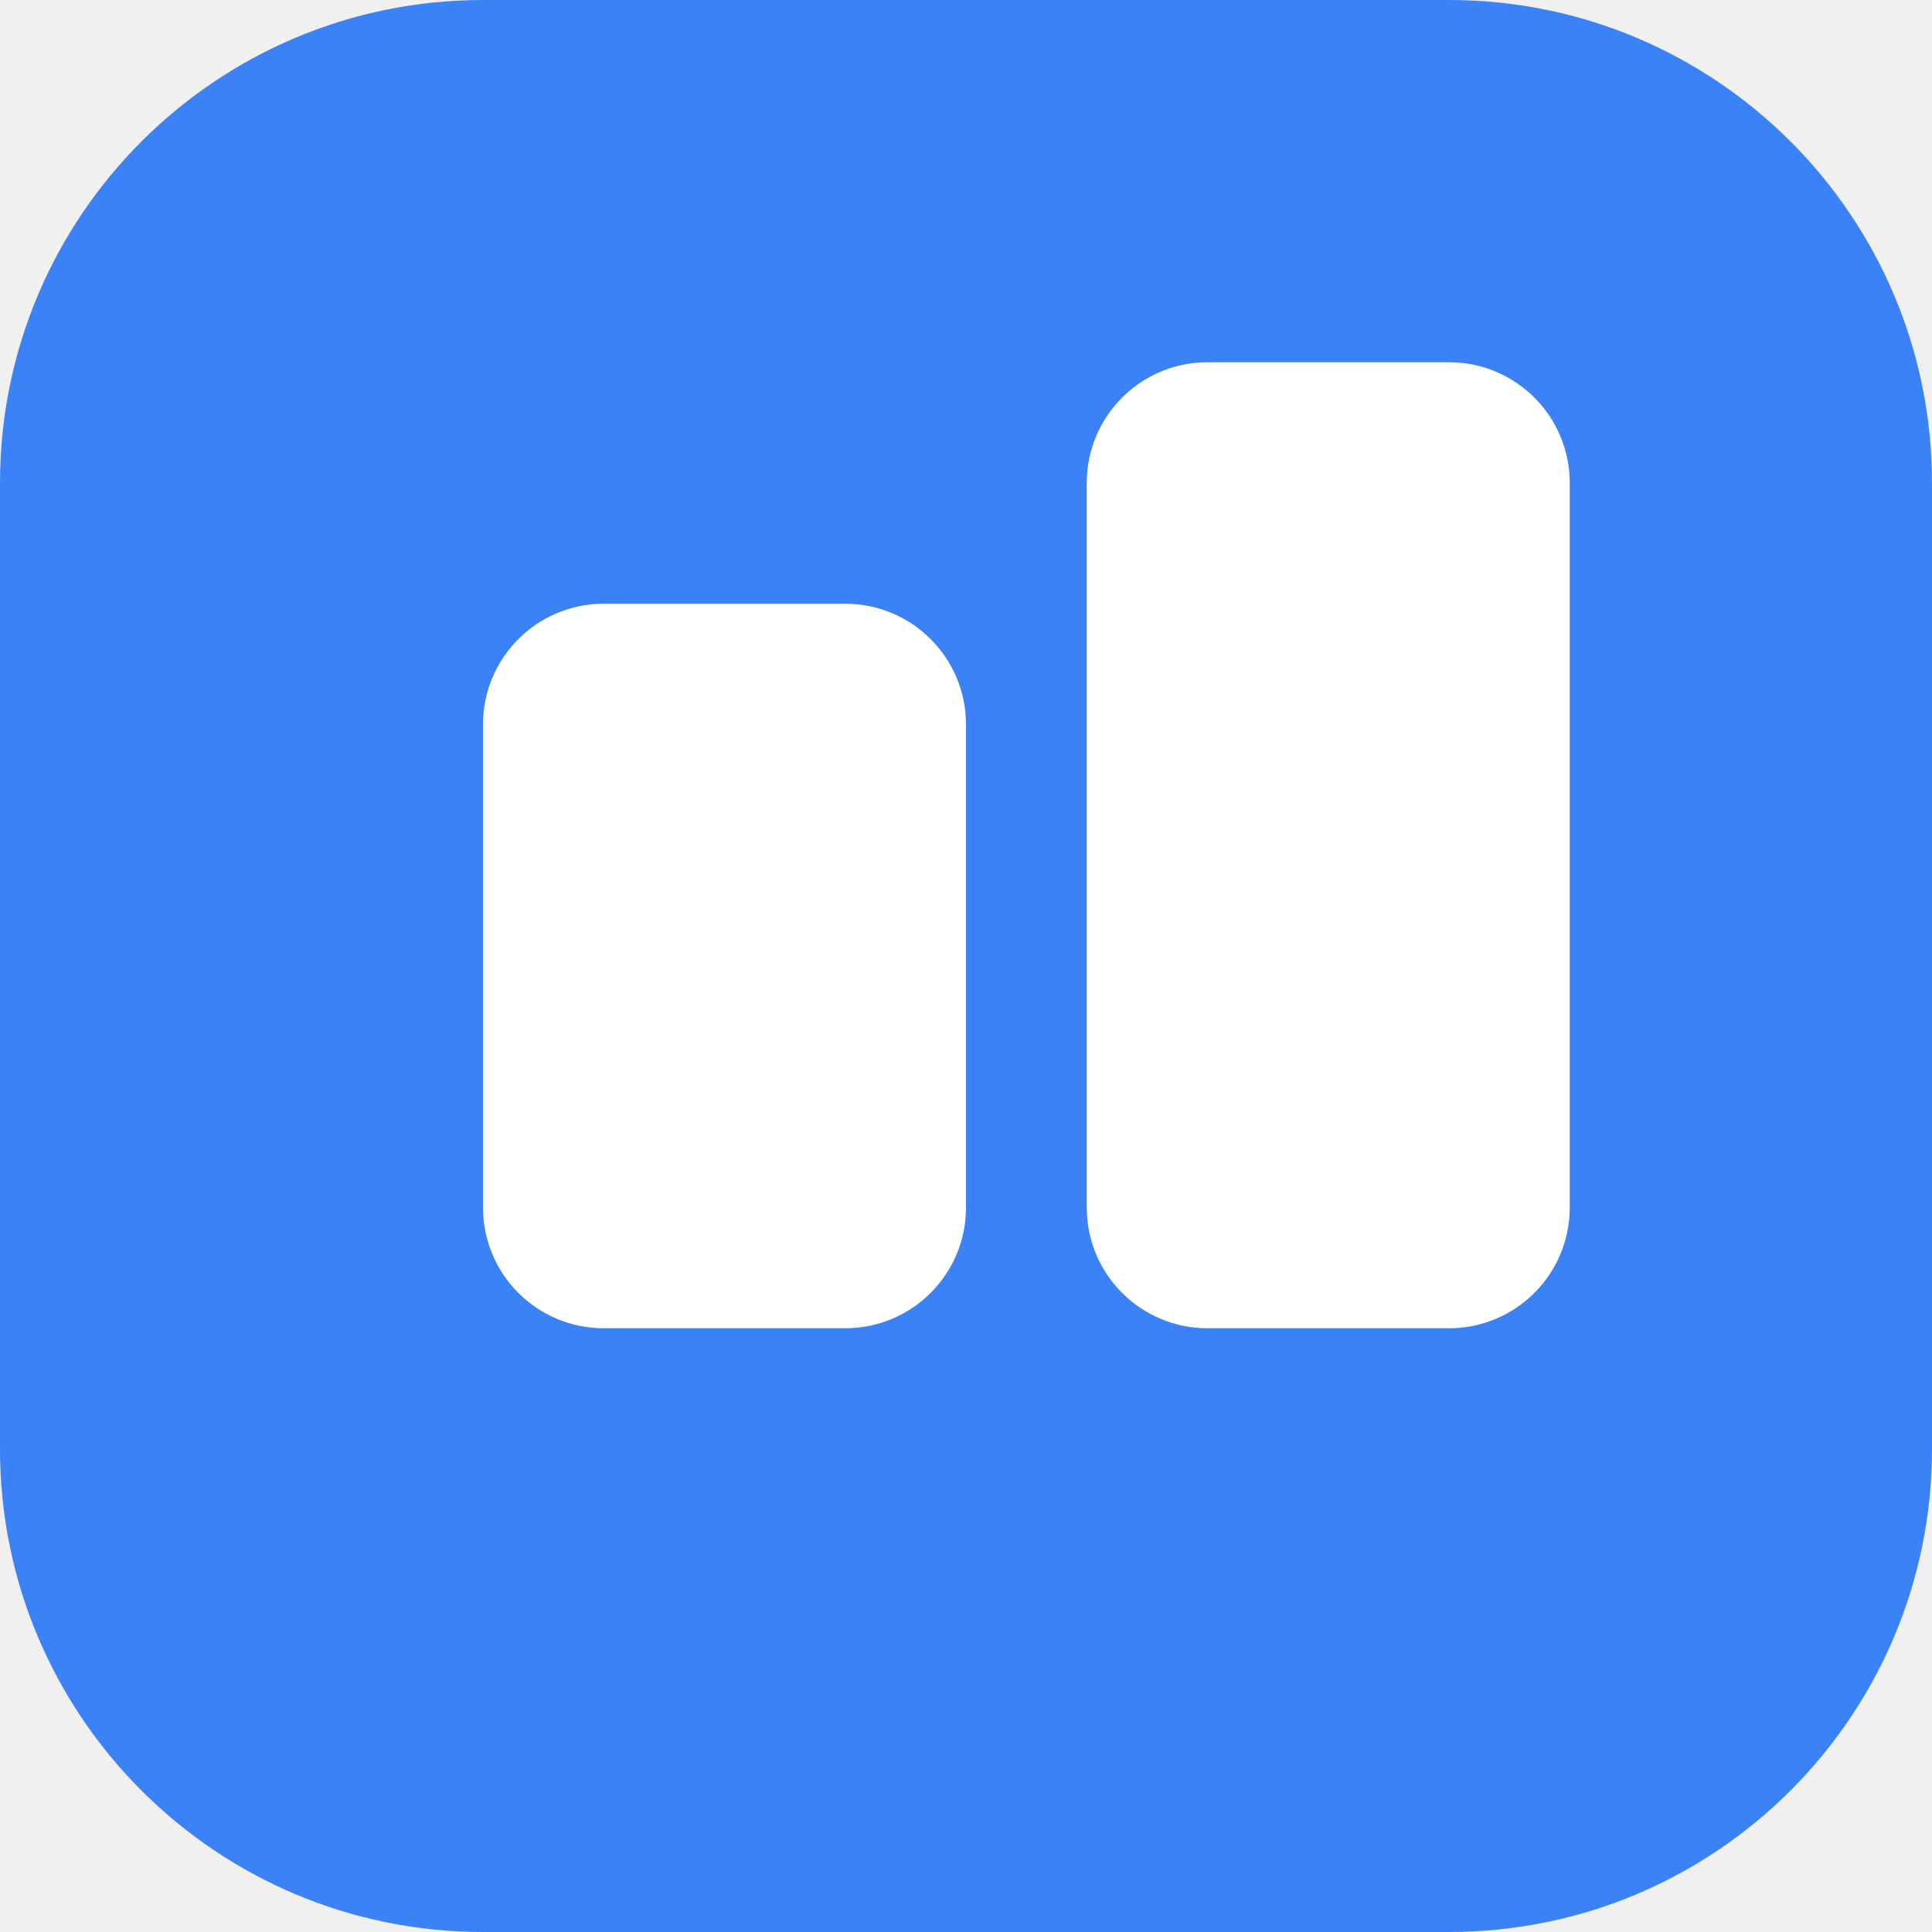
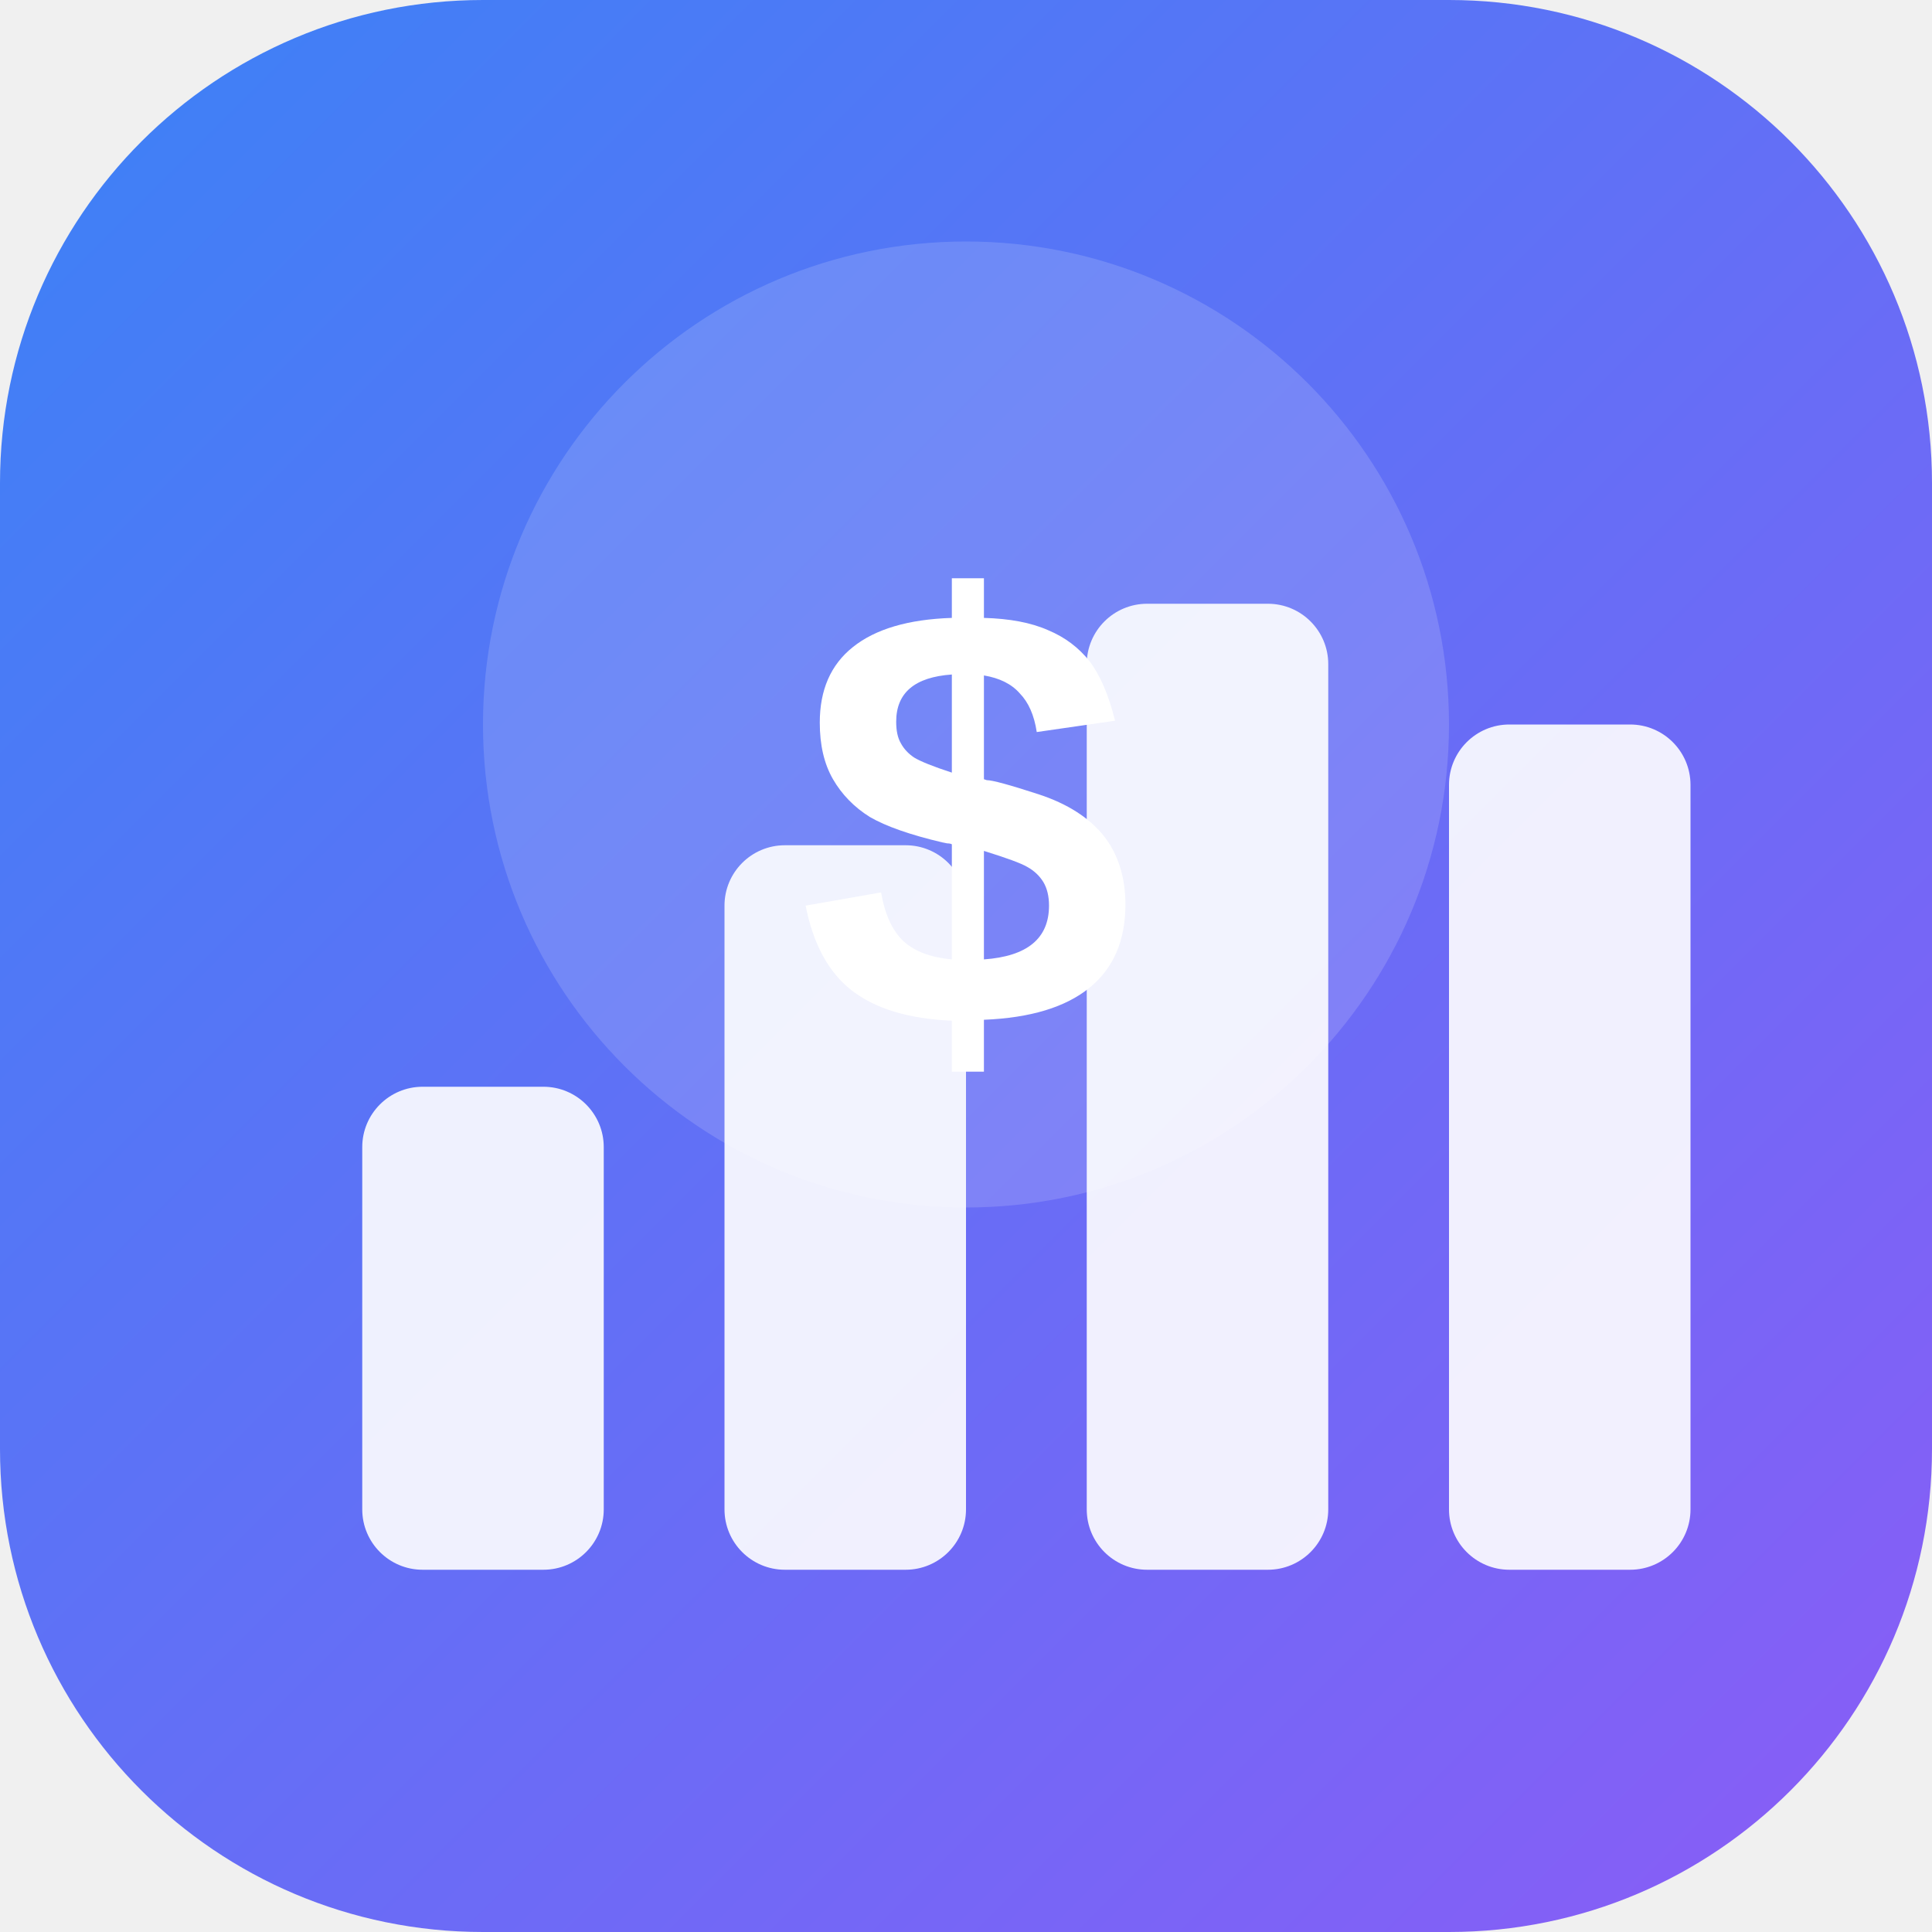
<svg xmlns="http://www.w3.org/2000/svg" width="32" height="32" viewBox="0 0 32 32" fill="none">
-   <rect width="32" height="32" rx="8" fill="#3B82F6" />
-   <path d="M8 12C8 10.895 8.895 10 10 10H14C15.105 10 16 10.895 16 12V20C16 21.105 15.105 22 14 22H10C8.895 22 8 21.105 8 20V12Z" fill="white" />
-   <path d="M18 8C18 6.895 18.895 6 20 6H24C25.105 6 26 6.895 26 8V20C26 21.105 25.105 22 24 22H20C18.895 22 18 21.105 18 20V8Z" fill="white" />
-   <circle cx="12" cy="26" r="2" fill="#3B82F6" />
-   <circle cx="22" cy="26" r="2" fill="#3B82F6" />
+   <rect width="32" height="32" rx="8" fill="url(#gradient)" />
+   <defs>
+     <linearGradient id="gradient" x1="0%" y1="0%" x2="100%" y2="100%">
+       <stop offset="0%" style="stop-color:#3B82F6;stop-opacity:1" />
+       <stop offset="100%" style="stop-color:#8B5CF6;stop-opacity:1" />
+     </linearGradient>
+   </defs>
+   <rect x="6" y="18" width="4" height="8" rx="1" fill="white" opacity="0.9" />
+   <rect x="12" y="14" width="4" height="12" rx="1" fill="white" opacity="0.9" />
+   <rect x="18" y="10" width="4" height="16" rx="1" fill="white" opacity="0.9" />
+   <rect x="24" y="12" width="4" height="14" rx="1" fill="white" opacity="0.9" />
+   <circle cx="16" cy="12" r="8" fill="white" opacity="0.15" />
+   <text x="16" y="17" text-anchor="middle" font-family="Arial, sans-serif" font-size="10" font-weight="bold" fill="white">$</text>
</svg>
